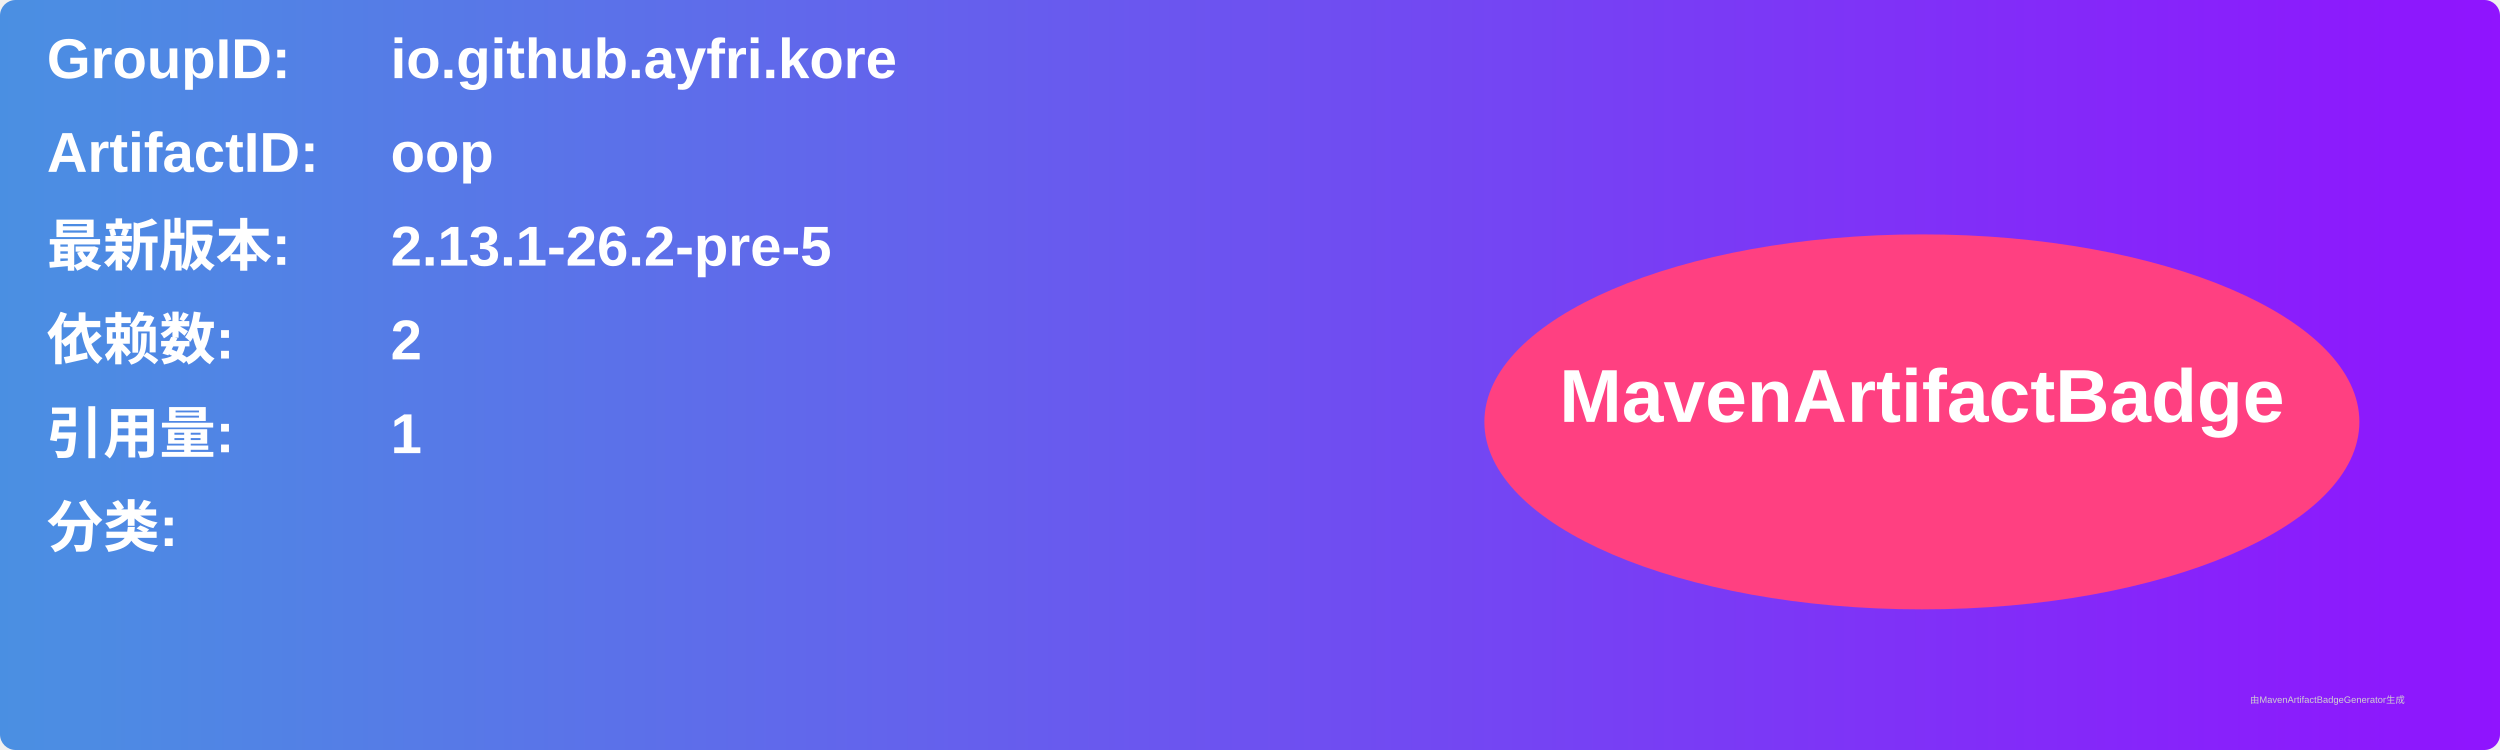
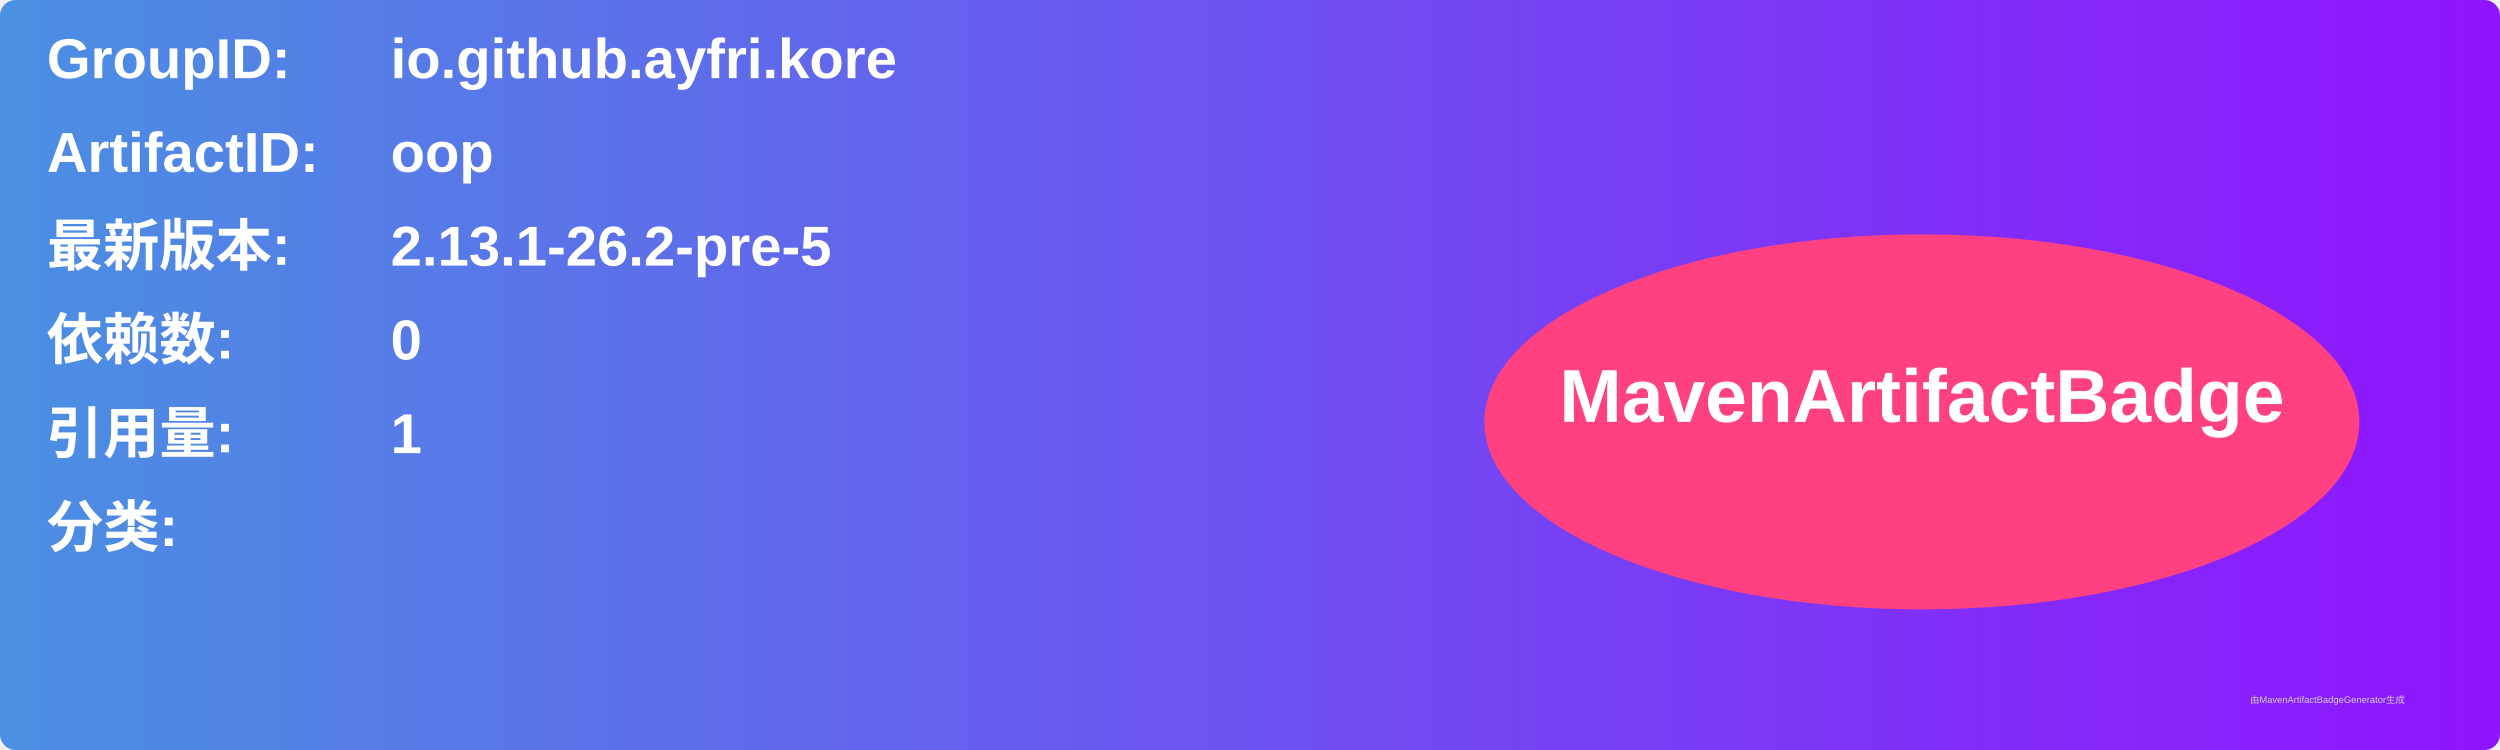
<svg xmlns="http://www.w3.org/2000/svg" width="800" height="240" viewBox="0 0 800 240">
  <linearGradient id="grad" x1="0%" y1="0%" x2="100%" y2="0%">
    <stop offset="0%" stop-color="#4a90e2" />
    <stop offset="100%" stop-color="#9013fe" />
  </linearGradient>
  <rect width="100%" height="100%" rx="5" ry="5" fill="url(#grad)" />
  <g transform="translate(15, 15)">
    <text x="0" y="10" font-family="Arial" font-size="18" fill="white" font-weight="bold" width="260">GroupID:</text>
    <text x="110" y="10" font-family="Arial" font-size="18" fill="white" font-weight="bold" width="460">io.github.ayfri.kore</text>
    <text x="0" y="40" font-family="Arial" font-size="18" fill="white" font-weight="bold" width="260">ArtifactID:</text>
    <text x="110" y="40" font-family="Arial" font-size="18" fill="white" font-weight="bold" width="460">oop</text>
    <text x="0" y="70" font-family="Arial" font-size="18" fill="white" font-weight="bold">最新版本:</text>
    <text x="110" y="70" font-family="Arial" font-size="18" fill="white" font-weight="bold">
      <tspan font-weight="bold">2.13.1-26.2-pre-5</tspan>
    </text>
    <text x="0" y="100" font-family="Arial" font-size="18" fill="white" font-weight="bold">依赖数: </text>
    <text x="110" y="100" font-family="Arial" font-size="18" fill="white">
-       <tspan font-weight="bold">2</tspan>
+       <tspan font-weight="bold">0</tspan>
    </text>
    <text x="0" y="130" font-family="Arial" font-size="18" fill="white" font-weight="bold">引用量: </text>
    <text x="110" y="130" font-family="Arial" font-size="18" fill="white">
      <tspan font-weight="bold">1</tspan>
    </text>
    <text x="0" y="160" font-family="Arial" font-size="18" fill="white" font-weight="bold">分类:</text>
    <text x="10" y="190" font-family="Arial" font-size="10" fill="white">
      <tspan font-weight="bold" />
    </text>
    <ellipse cx="600" cy="120" rx="140" ry="60" fill="#ff4081" />
    <text x="600" y="120" text-anchor="middle" font-family="Arial" font-size="24" fill="white" font-weight="bold">MavenArtifactBadge</text>
  </g>
  <text x="720" y="225" font-family="Arial" font-size="3" fill="#d0d0d0">由MavenArtifactBadgeGenerator生成</text>
</svg>
